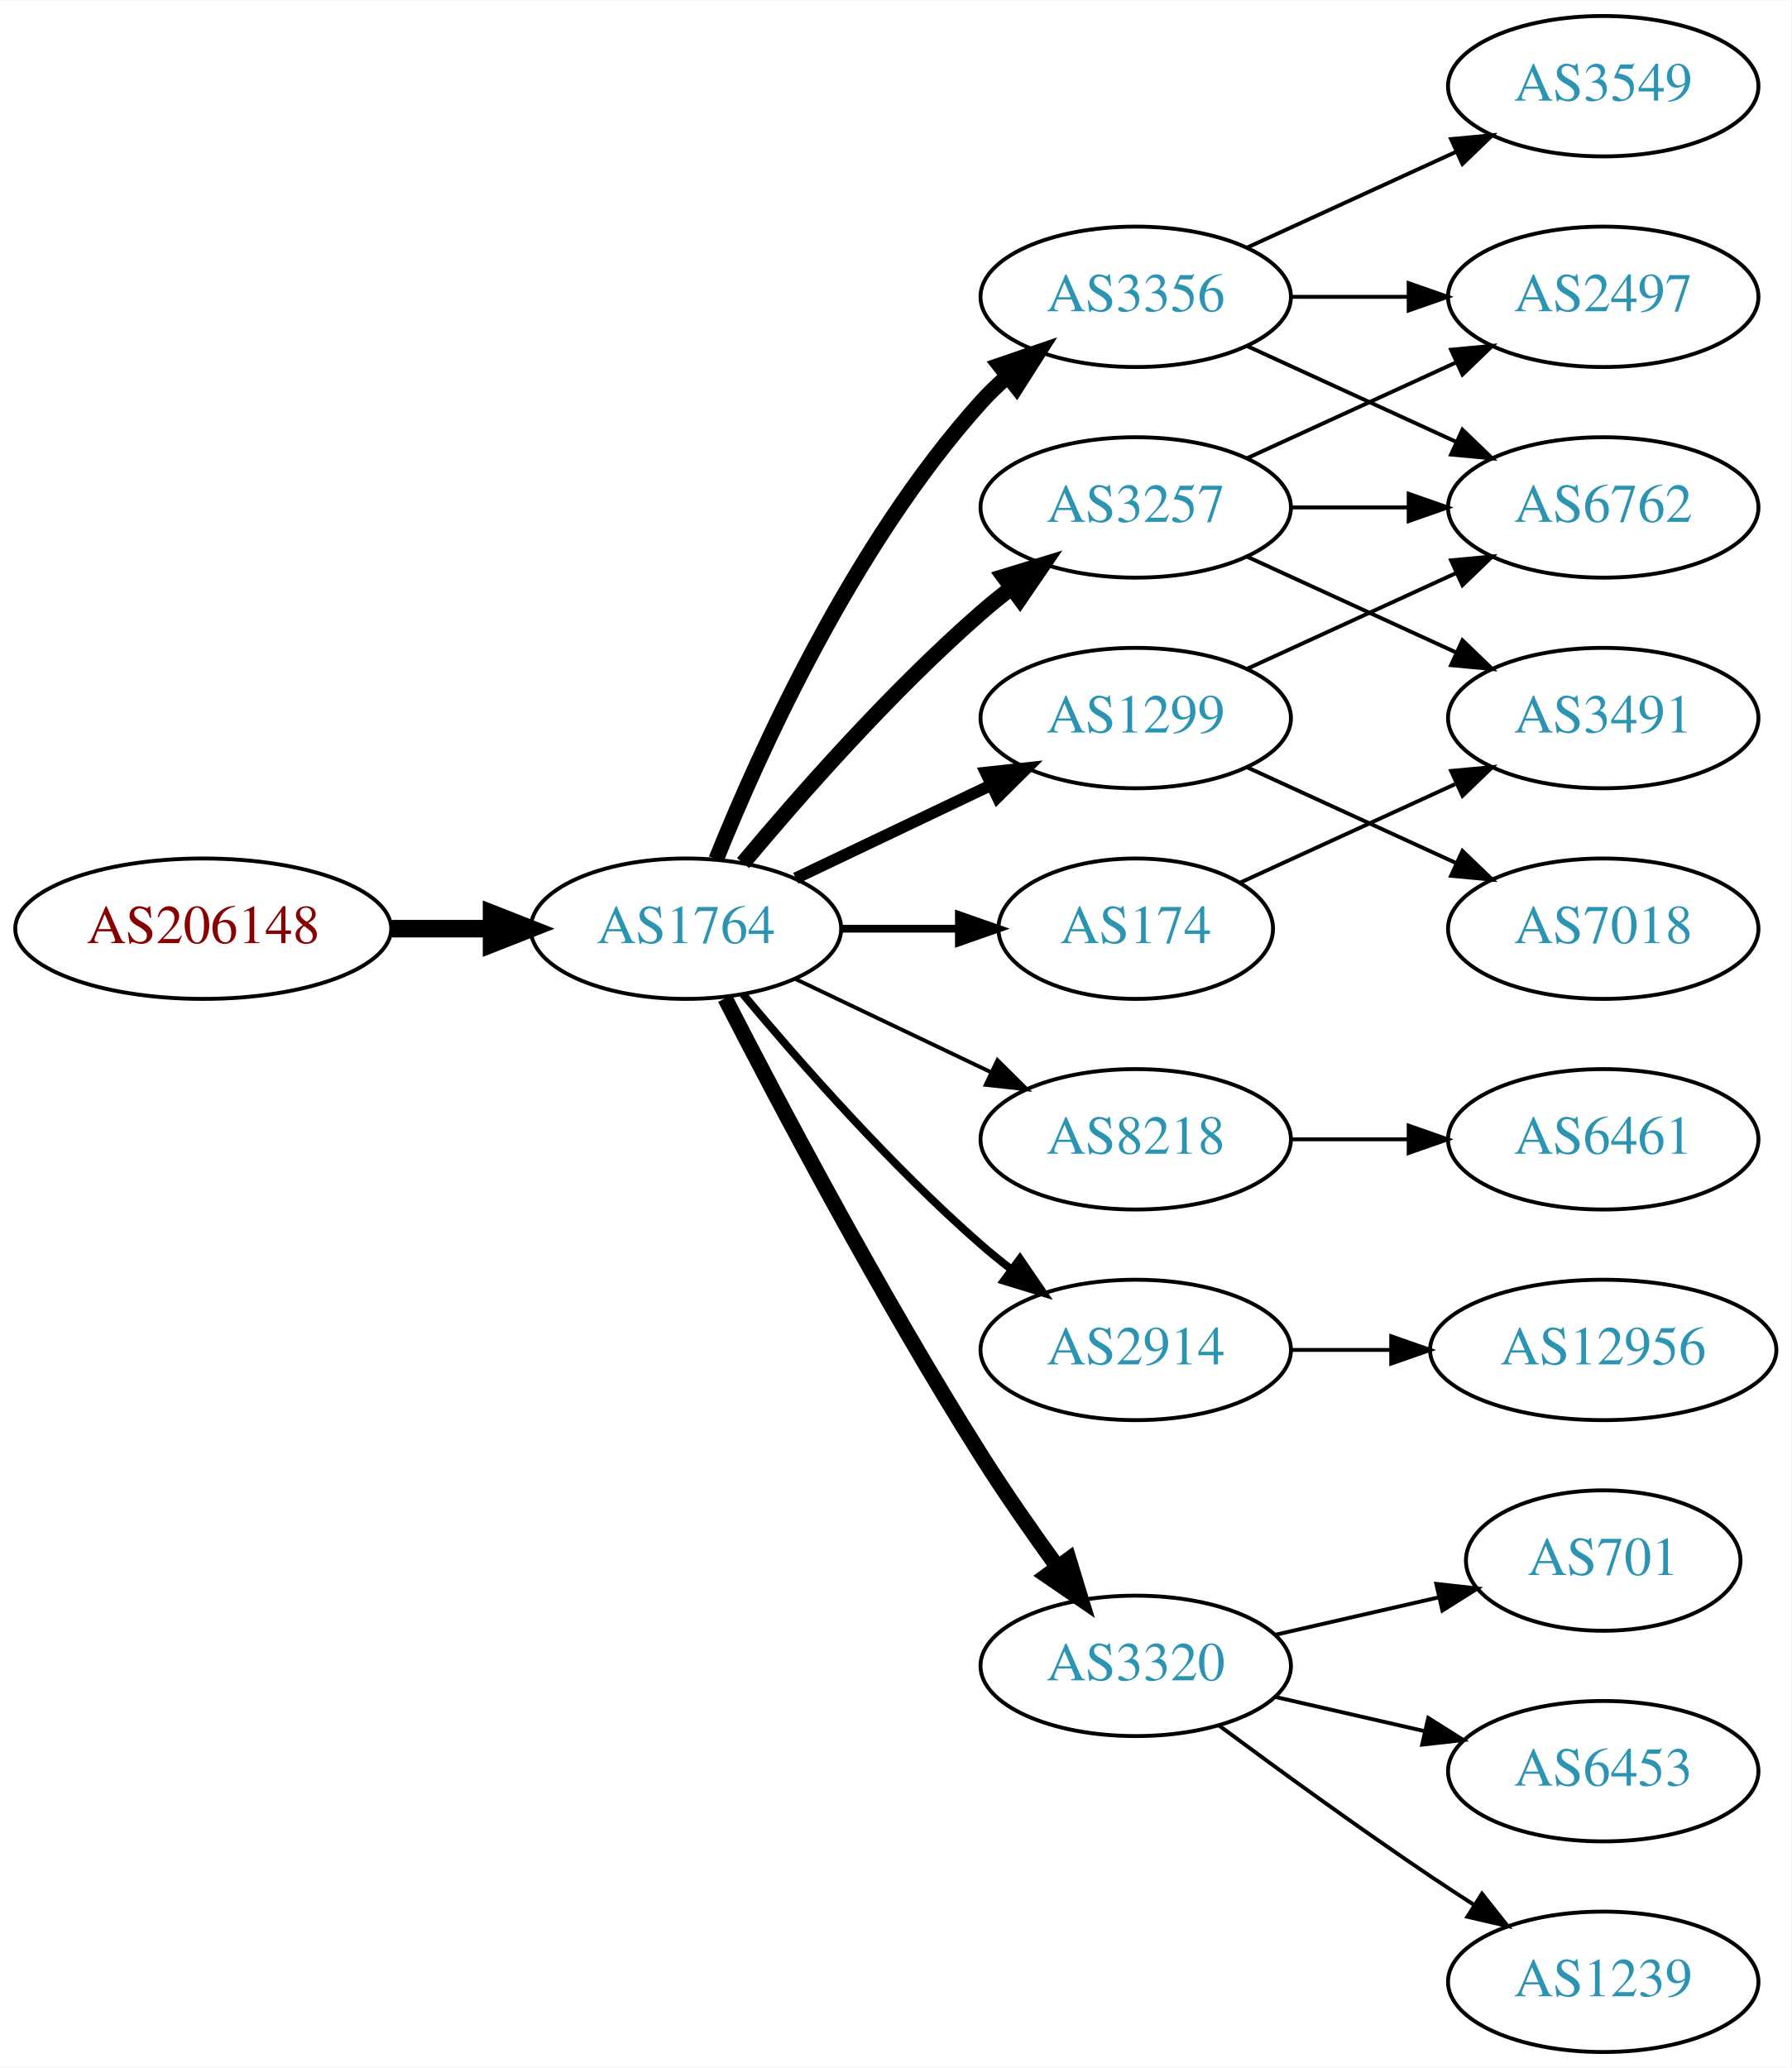
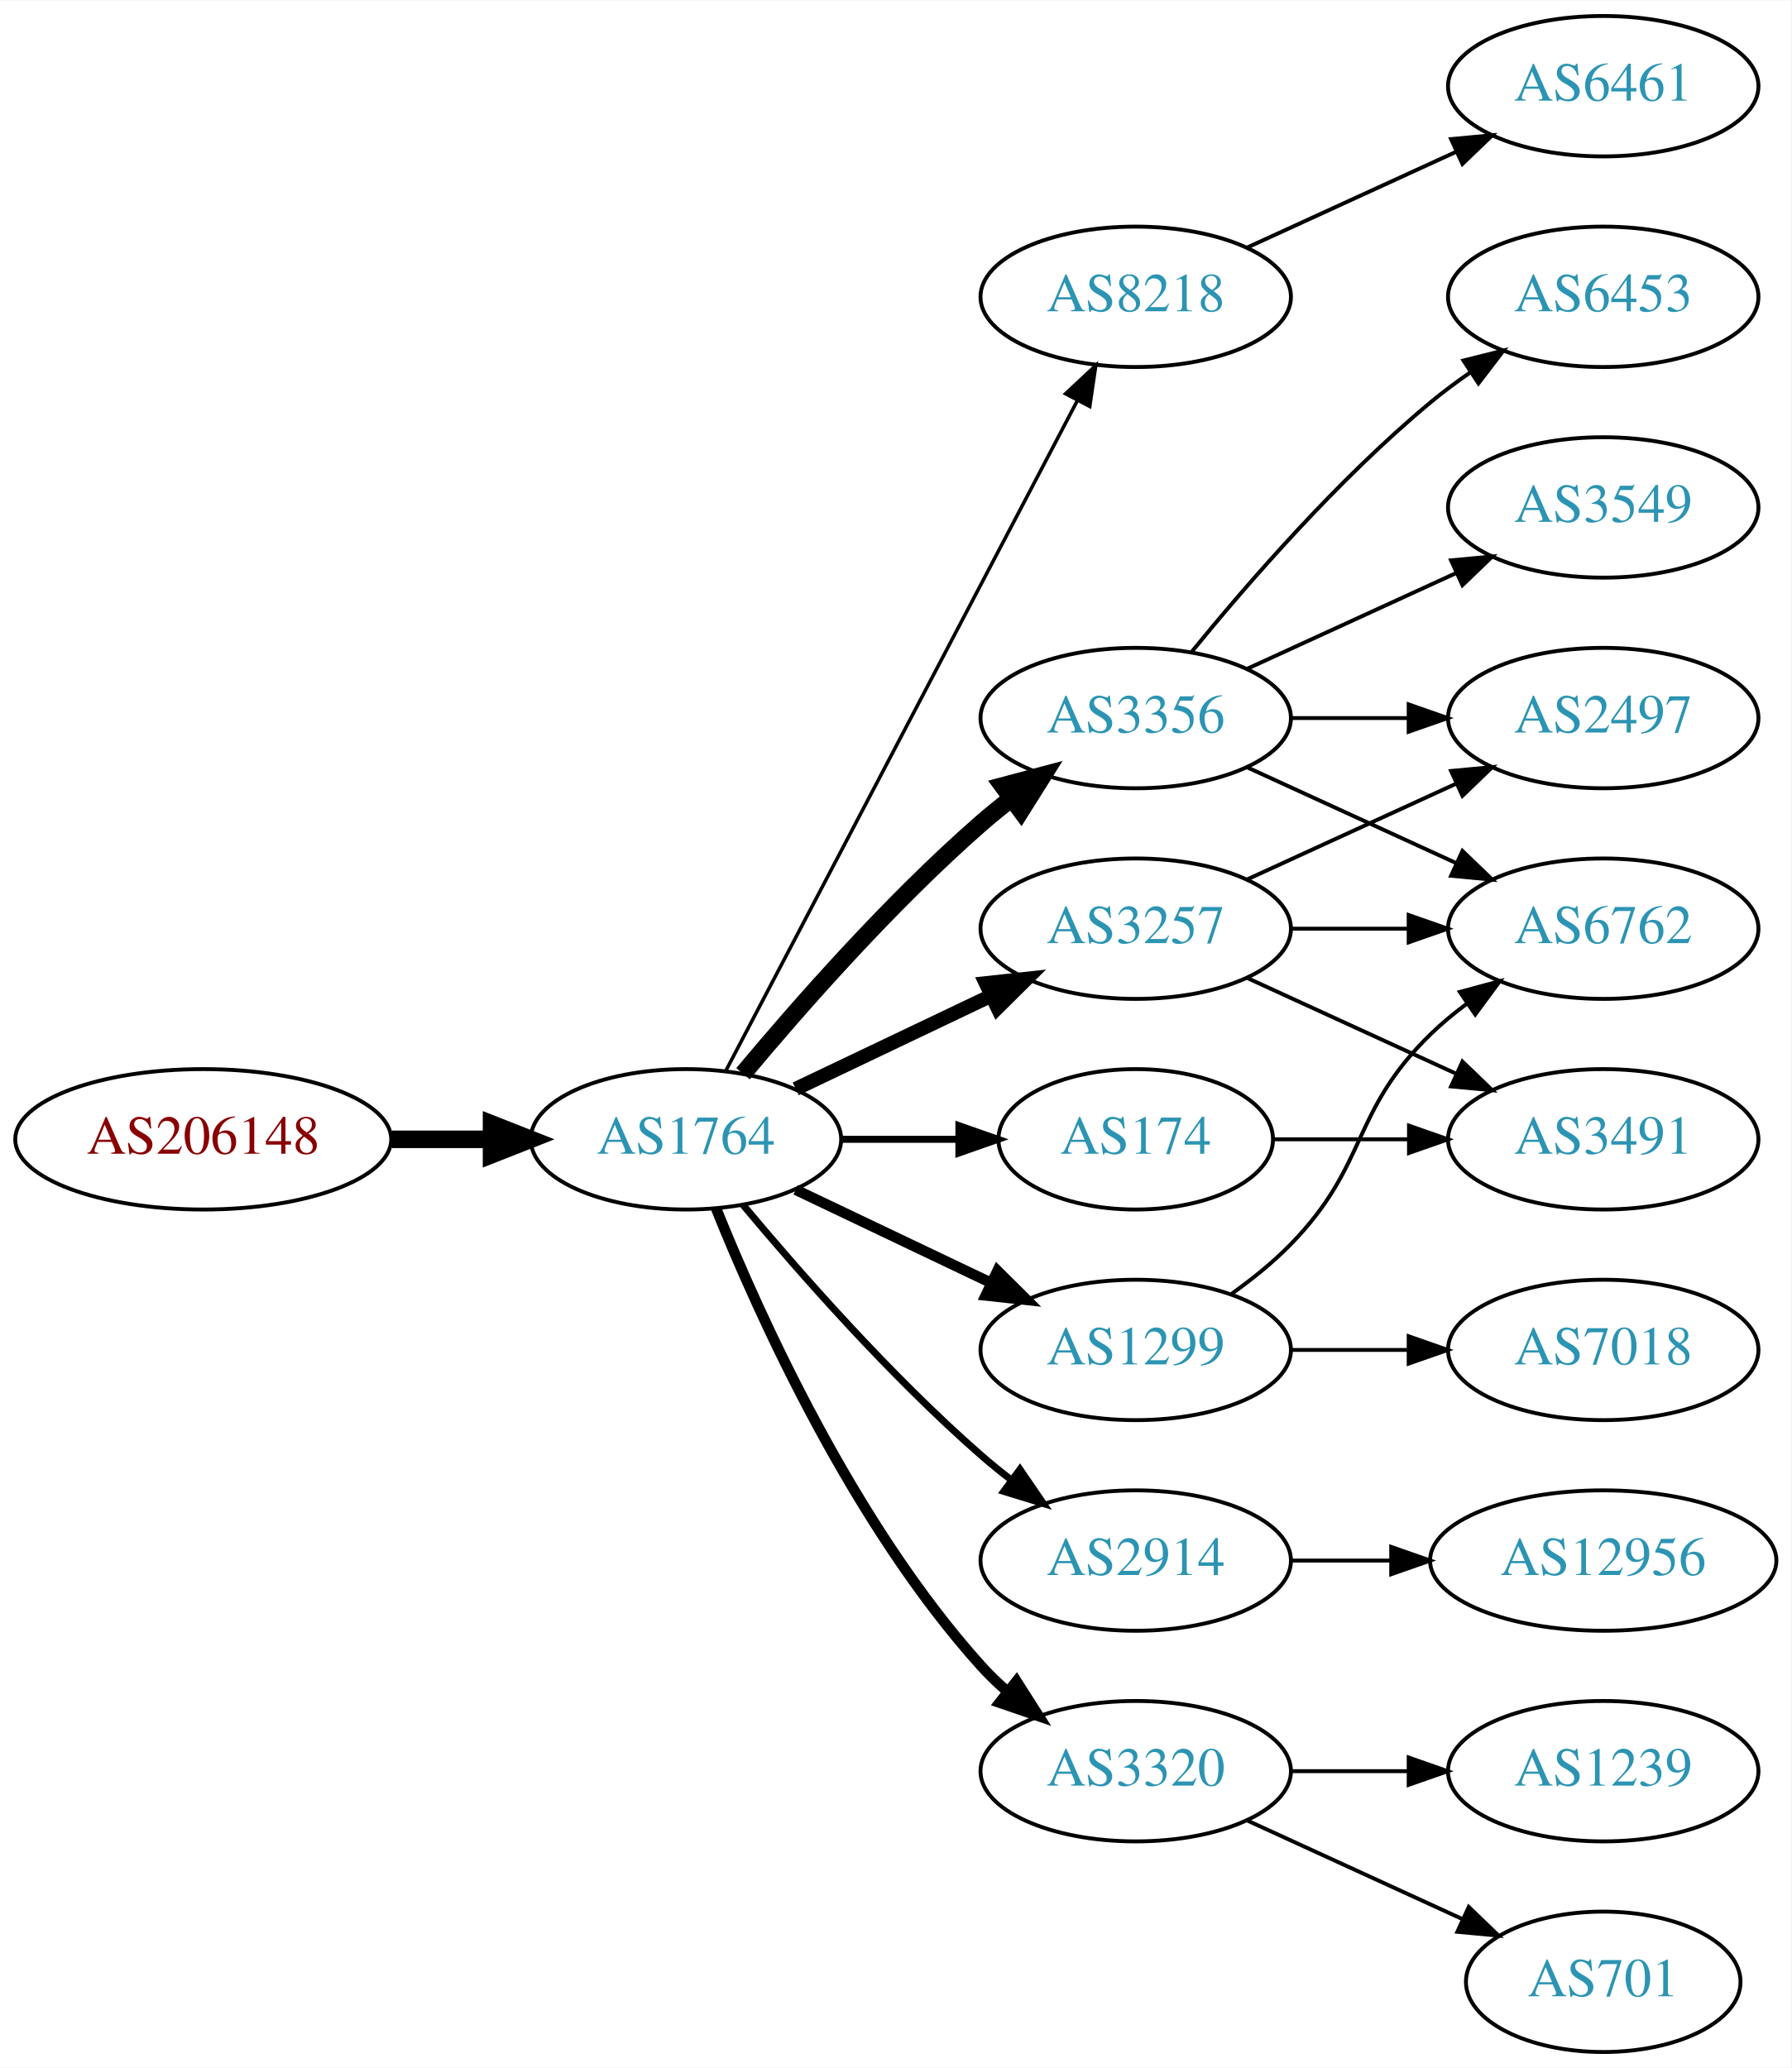
<svg xmlns="http://www.w3.org/2000/svg" xmlns:xlink="http://www.w3.org/1999/xlink" width="459pt" height="530pt" viewBox="0.00 0.00 459.17 530.00">
  <g id="graph0" class="graph" transform="scale(1 1) rotate(0) translate(4 526)">
    <polygon fill="white" stroke="none" points="-4,4 -4,-526 455.17,-526 455.17,4 -4,4" />
    <g id="node1" class="node">
      <g id="a_node1">
        <a xlink:href="/asn/206148" xlink:title="AS206148 ~ Neuhofer Holz GmbH [AT]">
-           <ellipse fill="#ffffff" stroke="black" cx="48.096" cy="-288" rx="48.192" ry="18" />
-           <text text-anchor="middle" x="48.096" y="-284.3" font-family="Times,serif" font-size="14.00" fill="#880000">AS206148</text>
+           <ellipse fill="#ffffff" stroke="black" cx="48.096" cy="-234" rx="48.192" ry="18" />
+           <text text-anchor="middle" x="48.096" y="-230.3" font-family="Times,serif" font-size="14.00" fill="#880000">AS206148</text>
        </a>
      </g>
    </g>
    <g id="node2" class="node">
      <g id="a_node2">
        <a xlink:href="/asn/1764" xlink:title="AS1764 ~ NEXTLAYER-AS [AT]">
-           <ellipse fill="#ffffff" stroke="black" cx="171.838" cy="-288" rx="39.794" ry="18" />
-           <text text-anchor="middle" x="171.838" y="-284.3" font-family="Times,serif" font-size="14.00" fill="#2c94b3">AS1764</text>
+           <ellipse fill="#ffffff" stroke="black" cx="171.838" cy="-234" rx="39.794" ry="18" />
+           <text text-anchor="middle" x="171.838" y="-230.3" font-family="Times,serif" font-size="14.00" fill="#2c94b3">AS1764</text>
        </a>
      </g>
    </g>
    <g id="edge1" class="edge">
-       <path fill="none" stroke="black" stroke-width="4.5" d="M96.513,-288C104.867,-288 113.577,-288 121.969,-288" />
-       <polygon fill="black" stroke="black" stroke-width="4.5" points="122.004,-291.938 132.004,-288 122.004,-284.063 122.004,-291.938" />
+       <path fill="none" stroke="black" stroke-width="4.5" d="M96.513,-234C104.867,-234 113.577,-234 121.969,-234" />
+       <polygon fill="black" stroke="black" stroke-width="4.5" points="122.004,-237.938 132.004,-234 122.004,-230.063 122.004,-237.938" />
    </g>
    <g id="node3" class="node">
      <g id="a_node3">
-         <a xlink:href="/asn/3356" xlink:title="AS3356 ~ Level 3 Parent, LLC [US]">
+         <a xlink:href="/asn/8218" xlink:title="AS8218 ~ legacy Neotelecoms [FR]">
          <ellipse fill="#ffffff" stroke="black" cx="287.131" cy="-450" rx="39.794" ry="18" />
-           <text text-anchor="middle" x="287.131" y="-446.3" font-family="Times,serif" font-size="14.00" fill="#2c94b3">AS3356</text>
+           <text text-anchor="middle" x="287.131" y="-446.3" font-family="Times,serif" font-size="14.00" fill="#2c94b3">AS8218</text>
        </a>
      </g>
    </g>
    <g id="edge2" class="edge">
-       <path fill="none" stroke="black" stroke-width="4" d="M179.586,-305.787C190.637,-333.243 214.69,-386.578 247.484,-423 249.487,-425.224 251.706,-427.363 254.038,-429.397" />
-       <polygon fill="black" stroke="black" stroke-width="4" points="252.236,-432.433 262.257,-435.873 256.569,-426.935 252.236,-432.433" />
+       <path fill="none" stroke="black" stroke-width="0.9" d="M182.109,-251.676C201.951,-289.505 248.628,-378.499 272.115,-423.278" />
+       <polygon fill="black" stroke="black" stroke-width="0.9" points="269.146,-425.152 276.89,-432.383 275.345,-421.901 269.146,-425.152" />
    </g>
    <g id="node4" class="node">
      <g id="a_node4">
-         <a xlink:href="/asn/8218" xlink:title="AS8218 ~ legacy Neotelecoms [FR]">
-           <ellipse fill="#ffffff" stroke="black" cx="287.131" cy="-234" rx="39.794" ry="18" />
-           <text text-anchor="middle" x="287.131" y="-230.3" font-family="Times,serif" font-size="14.00" fill="#2c94b3">AS8218</text>
+         <a xlink:href="/asn/3356" xlink:title="AS3356 ~ Level 3 Parent, LLC [US]">
+           <ellipse fill="#ffffff" stroke="black" cx="287.131" cy="-342" rx="39.794" ry="18" />
+           <text text-anchor="middle" x="287.131" y="-338.3" font-family="Times,serif" font-size="14.00" fill="#2c94b3">AS3356</text>
        </a>
      </g>
    </g>
    <g id="edge3" class="edge">
-       <path fill="none" stroke="black" d="M199.974,-275.066C214.968,-267.919 233.789,-258.948 250.013,-251.215" />
-       <polygon fill="black" stroke="black" points="251.695,-254.291 259.216,-246.829 248.683,-247.972 251.695,-254.291" />
+       <path fill="none" stroke="black" stroke-width="4.5" d="M186.468,-250.817C200.751,-267.929 224.297,-294.745 247.484,-315 249.95,-317.154 252.589,-319.294 255.286,-321.372" />
+       <polygon fill="black" stroke="black" stroke-width="4.5" points="253.052,-324.616 263.44,-327.37 257.718,-318.273 253.052,-324.616" />
    </g>
    <g id="node5" class="node">
      <g id="a_node5">
        <a xlink:href="/asn/3257" xlink:title="AS3257 ~ GTT [DE]">
-           <ellipse fill="#ffffff" stroke="black" cx="287.131" cy="-396" rx="39.794" ry="18" />
-           <text text-anchor="middle" x="287.131" y="-392.3" font-family="Times,serif" font-size="14.00" fill="#2c94b3">AS3257</text>
+           <ellipse fill="#ffffff" stroke="black" cx="287.131" cy="-288" rx="39.794" ry="18" />
+           <text text-anchor="middle" x="287.131" y="-284.3" font-family="Times,serif" font-size="14.00" fill="#2c94b3">AS3257</text>
        </a>
      </g>
    </g>
    <g id="edge4" class="edge">
-       <path fill="none" stroke="black" stroke-width="4" d="M186.468,-304.817C200.751,-321.929 224.297,-348.745 247.484,-369 249.95,-371.154 252.589,-373.294 255.286,-375.372" />
-       <polygon fill="black" stroke="black" stroke-width="4" points="253.311,-378.264 263.44,-381.37 257.459,-372.625 253.311,-378.264" />
+       <path fill="none" stroke="black" stroke-width="3.6" d="M199.974,-246.934C214.968,-254.081 233.789,-263.052 250.013,-270.785" />
+       <polygon fill="black" stroke="black" stroke-width="3.6" points="248.683,-274.028 259.216,-275.171 251.695,-267.709 248.683,-274.028" />
    </g>
    <g id="node6" class="node">
      <g id="a_node6">
        <a xlink:href="/asn/2914" xlink:title="AS2914 ~ NTT America, Inc. [US]">
-           <ellipse fill="#ffffff" stroke="black" cx="287.131" cy="-180" rx="39.794" ry="18" />
-           <text text-anchor="middle" x="287.131" y="-176.3" font-family="Times,serif" font-size="14.00" fill="#2c94b3">AS2914</text>
+           <ellipse fill="#ffffff" stroke="black" cx="287.131" cy="-126" rx="39.794" ry="18" />
+           <text text-anchor="middle" x="287.131" y="-122.3" font-family="Times,serif" font-size="14.00" fill="#2c94b3">AS2914</text>
        </a>
      </g>
    </g>
    <g id="edge5" class="edge">
-       <path fill="none" stroke="black" stroke-width="2" d="M186.468,-271.183C200.751,-254.071 224.297,-227.255 247.484,-207 249.95,-204.846 252.589,-202.706 255.286,-200.628" />
-       <polygon fill="black" stroke="black" stroke-width="2" points="257.459,-203.375 263.44,-194.63 253.311,-197.736 257.459,-203.375" />
+       <path fill="none" stroke="black" stroke-width="1.8" d="M186.468,-217.183C200.751,-200.071 224.297,-173.255 247.484,-153 249.95,-150.846 252.589,-148.706 255.286,-146.628" />
+       <polygon fill="black" stroke="black" stroke-width="1.8" points="257.459,-149.375 263.44,-140.63 253.311,-143.736 257.459,-149.375" />
    </g>
    <g id="node7" class="node">
      <g id="a_node7">
-         <a xlink:href="/asn/1299" xlink:title="AS1299 ~ Telia Carrier [EU]">
-           <ellipse fill="#ffffff" stroke="black" cx="287.131" cy="-342" rx="39.794" ry="18" />
-           <text text-anchor="middle" x="287.131" y="-338.3" font-family="Times,serif" font-size="14.00" fill="#2c94b3">AS1299</text>
+         <a xlink:href="/asn/174" xlink:title="AS174 ~ Cogent Communications [US]">
+           <ellipse fill="#ffffff" stroke="black" cx="287.131" cy="-234" rx="35.194" ry="18" />
+           <text text-anchor="middle" x="287.131" y="-230.3" font-family="Times,serif" font-size="14.00" fill="#2c94b3">AS174</text>
        </a>
      </g>
    </g>
    <g id="edge6" class="edge">
-       <path fill="none" stroke="black" stroke-width="3" d="M199.974,-300.934C214.968,-308.081 233.789,-317.052 250.013,-324.785" />
-       <polygon fill="black" stroke="black" stroke-width="3" points="248.683,-328.028 259.216,-329.171 251.695,-321.709 248.683,-328.028" />
+       <path fill="none" stroke="black" stroke-width="1.8" d="M211.51,-234C221.215,-234 231.706,-234 241.669,-234" />
+       <polygon fill="black" stroke="black" stroke-width="1.8" points="241.805,-237.5 251.805,-234 241.805,-230.5 241.805,-237.5" />
    </g>
    <g id="node8" class="node">
      <g id="a_node8">
-         <a xlink:href="/asn/3320" xlink:title="AS3320 ~ DTAG [DE]">
-           <ellipse fill="#ffffff" stroke="black" cx="287.131" cy="-99" rx="39.794" ry="18" />
-           <text text-anchor="middle" x="287.131" y="-95.3" font-family="Times,serif" font-size="14.00" fill="#2c94b3">AS3320</text>
+         <a xlink:href="/asn/1299" xlink:title="AS1299 ~ Telia Carrier [EU]">
+           <ellipse fill="#ffffff" stroke="black" cx="287.131" cy="-180" rx="39.794" ry="18" />
+           <text text-anchor="middle" x="287.131" y="-176.3" font-family="Times,serif" font-size="14.00" fill="#2c94b3">AS1299</text>
        </a>
      </g>
    </g>
    <g id="edge7" class="edge">
-       <path fill="none" stroke="black" stroke-width="4" d="M181.864,-270.148C195.3,-243.945 221.75,-193.763 247.484,-153 253.547,-143.396 260.667,-133.187 267.133,-124.261" />
-       <polygon fill="black" stroke="black" stroke-width="4" points="269.984,-126.291 273.075,-116.157 264.339,-122.152 269.984,-126.291" />
+       <path fill="none" stroke="black" stroke-width="2.7" d="M199.974,-221.066C214.968,-213.919 233.789,-204.948 250.013,-197.215" />
+       <polygon fill="black" stroke="black" stroke-width="2.7" points="251.695,-200.291 259.216,-192.829 248.683,-193.972 251.695,-200.291" />
    </g>
    <g id="node9" class="node">
      <g id="a_node9">
-         <a xlink:href="/asn/174" xlink:title="AS174 ~ Cogent Communications [US]">
-           <ellipse fill="#ffffff" stroke="black" cx="287.131" cy="-288" rx="35.194" ry="18" />
-           <text text-anchor="middle" x="287.131" y="-284.3" font-family="Times,serif" font-size="14.00" fill="#2c94b3">AS174</text>
+         <a xlink:href="/asn/3320" xlink:title="AS3320 ~ DTAG [DE]">
+           <ellipse fill="#ffffff" stroke="black" cx="287.131" cy="-72" rx="39.794" ry="18" />
+           <text text-anchor="middle" x="287.131" y="-68.3" font-family="Times,serif" font-size="14.00" fill="#2c94b3">AS3320</text>
        </a>
      </g>
    </g>
    <g id="edge8" class="edge">
-       <path fill="none" stroke="black" stroke-width="2" d="M211.51,-288C221.215,-288 231.706,-288 241.669,-288" />
-       <polygon fill="black" stroke="black" stroke-width="2" points="241.805,-291.5 251.805,-288 241.805,-284.5 241.805,-291.5" />
+       <path fill="none" stroke="black" stroke-width="2.7" d="M179.586,-216.213C190.637,-188.757 214.69,-135.422 247.484,-99 249.487,-96.776 251.706,-94.637 254.038,-92.603" />
+       <polygon fill="black" stroke="black" stroke-width="2.7" points="256.569,-95.065 262.257,-86.127 252.236,-89.567 256.569,-95.065" />
    </g>
    <g id="node10" class="node">
      <g id="a_node10">
-         <a xlink:href="/asn/2497" xlink:title="AS2497 ~ Internet Initiative Japan Inc. [JP]">
-           <ellipse fill="#ffffff" stroke="black" cx="406.973" cy="-450" rx="39.794" ry="18" />
-           <text text-anchor="middle" x="406.973" y="-446.3" font-family="Times,serif" font-size="14.00" fill="#2c94b3">AS2497</text>
+         <a xlink:href="/asn/6461" xlink:title="AS6461 ~ Zayo Bandwidth [US]">
+           <ellipse fill="#ffffff" stroke="black" cx="406.973" cy="-504" rx="39.794" ry="18" />
+           <text text-anchor="middle" x="406.973" y="-500.3" font-family="Times,serif" font-size="14.00" fill="#2c94b3">AS6461</text>
        </a>
      </g>
    </g>
    <g id="edge9" class="edge">
-       <path fill="none" stroke="black" d="M327.044,-450C336.597,-450 346.947,-450 356.909,-450" />
-       <polygon fill="black" stroke="black" points="357.102,-453.5 367.102,-450 357.102,-446.5 357.102,-453.5" />
+       <path fill="none" stroke="black" d="M315.76,-462.661C331.717,-469.973 351.987,-479.261 369.27,-487.181" />
+       <polygon fill="black" stroke="black" points="367.969,-490.435 378.518,-491.419 370.885,-484.071 367.969,-490.435" />
    </g>
    <g id="node11" class="node">
      <g id="a_node11">
-         <a xlink:href="/asn/3549" xlink:title="AS3549 ~ Level 3 Parent, LLC [US]">
-           <ellipse fill="#ffffff" stroke="black" cx="406.973" cy="-504" rx="39.794" ry="18" />
-           <text text-anchor="middle" x="406.973" y="-500.3" font-family="Times,serif" font-size="14.00" fill="#2c94b3">AS3549</text>
+         <a xlink:href="/asn/6453" xlink:title="AS6453 ~ TATA COMMUNICATIONS (AMERICA) INC [US]">
+           <ellipse fill="#ffffff" stroke="black" cx="406.973" cy="-450" rx="39.794" ry="18" />
+           <text text-anchor="middle" x="406.973" y="-446.3" font-family="Times,serif" font-size="14.00" fill="#2c94b3">AS6453</text>
        </a>
      </g>
    </g>
    <g id="edge10" class="edge">
-       <path fill="none" stroke="black" d="M315.76,-462.661C331.717,-469.973 351.987,-479.261 369.27,-487.181" />
-       <polygon fill="black" stroke="black" points="367.969,-490.435 378.518,-491.419 370.885,-484.071 367.969,-490.435" />
+       <path fill="none" stroke="black" d="M301.55,-359.065C315.665,-376.375 339.079,-403.345 362.777,-423 365.994,-425.668 369.494,-428.27 373.065,-430.741" />
+       <polygon fill="black" stroke="black" points="371.143,-433.666 381.421,-436.236 374.988,-427.817 371.143,-433.666" />
    </g>
    <g id="node12" class="node">
      <g id="a_node12">
-         <a xlink:href="/asn/6762" xlink:title="AS6762 ~ TELECOM ITALIA SPARKLE S.p.A. [IT]">
-           <ellipse fill="#ffffff" stroke="black" cx="406.973" cy="-396" rx="39.794" ry="18" />
-           <text text-anchor="middle" x="406.973" y="-392.3" font-family="Times,serif" font-size="14.00" fill="#2c94b3">AS6762</text>
+         <a xlink:href="/asn/2497" xlink:title="AS2497 ~ Internet Initiative Japan Inc. [JP]">
+           <ellipse fill="#ffffff" stroke="black" cx="406.973" cy="-342" rx="39.794" ry="18" />
+           <text text-anchor="middle" x="406.973" y="-338.3" font-family="Times,serif" font-size="14.00" fill="#2c94b3">AS2497</text>
        </a>
      </g>
    </g>
    <g id="edge11" class="edge">
-       <path fill="none" stroke="black" d="M315.76,-437.339C331.717,-430.027 351.987,-420.739 369.27,-412.819" />
-       <polygon fill="black" stroke="black" points="370.885,-415.929 378.518,-408.581 367.969,-409.565 370.885,-415.929" />
+       <path fill="none" stroke="black" d="M327.044,-342C336.597,-342 346.947,-342 356.909,-342" />
+       <polygon fill="black" stroke="black" points="357.102,-345.5 367.102,-342 357.102,-338.5 357.102,-345.5" />
    </g>
    <g id="node13" class="node">
      <g id="a_node13">
-         <a xlink:href="/asn/6461" xlink:title="AS6461 ~ ZAYO-6461 [US]">
-           <ellipse fill="#ffffff" stroke="black" cx="406.973" cy="-234" rx="39.794" ry="18" />
-           <text text-anchor="middle" x="406.973" y="-230.3" font-family="Times,serif" font-size="14.00" fill="#2c94b3">AS6461</text>
+         <a xlink:href="/asn/6762" xlink:title="AS6762 ~ TELECOM ITALIA SPARKLE S.p.A. [IT]">
+           <ellipse fill="#ffffff" stroke="black" cx="406.973" cy="-288" rx="39.794" ry="18" />
+           <text text-anchor="middle" x="406.973" y="-284.3" font-family="Times,serif" font-size="14.00" fill="#2c94b3">AS6762</text>
        </a>
      </g>
    </g>
    <g id="edge12" class="edge">
-       <path fill="none" stroke="black" d="M327.044,-234C336.597,-234 346.947,-234 356.909,-234" />
-       <polygon fill="black" stroke="black" points="357.102,-237.5 367.102,-234 357.102,-230.5 357.102,-237.5" />
-     </g>
-     <g id="edge14" class="edge">
-       <path fill="none" stroke="black" d="M315.76,-408.661C331.717,-415.973 351.987,-425.261 369.27,-433.181" />
-       <polygon fill="black" stroke="black" points="367.969,-436.435 378.518,-437.419 370.885,-430.071 367.969,-436.435" />
-     </g>
-     <g id="edge13" class="edge">
-       <path fill="none" stroke="black" d="M327.044,-396C336.597,-396 346.947,-396 356.909,-396" />
-       <polygon fill="black" stroke="black" points="357.102,-399.5 367.102,-396 357.102,-392.5 357.102,-399.5" />
+       <path fill="none" stroke="black" d="M315.76,-329.339C331.717,-322.027 351.987,-312.739 369.27,-304.819" />
+       <polygon fill="black" stroke="black" points="370.885,-307.929 378.518,-300.581 367.969,-301.565 370.885,-307.929" />
    </g>
    <g id="node14" class="node">
      <g id="a_node14">
-         <a xlink:href="/asn/3491" xlink:title="AS3491 ~ PCCW Global, Inc. [US]">
-           <ellipse fill="#ffffff" stroke="black" cx="406.973" cy="-342" rx="39.794" ry="18" />
-           <text text-anchor="middle" x="406.973" y="-338.3" font-family="Times,serif" font-size="14.00" fill="#2c94b3">AS3491</text>
-         </a>
-       </g>
-     </g>
-     <g id="edge15" class="edge">
-       <path fill="none" stroke="black" d="M315.76,-383.339C331.717,-376.027 351.987,-366.739 369.27,-358.819" />
-       <polygon fill="black" stroke="black" points="370.885,-361.929 378.518,-354.581 367.969,-355.565 370.885,-361.929" />
-     </g>
-     <g id="node19" class="node">
-       <g id="a_node19">
-         <a xlink:href="/asn/12956" xlink:title="AS12956 ~ TELXIUS [ES]">
-           <ellipse fill="#ffffff" stroke="black" cx="406.973" cy="-180" rx="44.393" ry="18" />
-           <text text-anchor="middle" x="406.973" y="-176.3" font-family="Times,serif" font-size="14.00" fill="#2c94b3">AS12956</text>
-         </a>
-       </g>
-     </g>
-     <g id="edge22" class="edge">
-       <path fill="none" stroke="black" d="M327.044,-180C335.146,-180 343.821,-180 352.348,-180" />
-       <polygon fill="black" stroke="black" points="352.625,-183.5 362.625,-180 352.625,-176.5 352.625,-183.5" />
-     </g>
-     <g id="edge17" class="edge">
+         <a xlink:href="/asn/3549" xlink:title="AS3549 ~ Level 3 Parent, LLC [US]">
+           <ellipse fill="#ffffff" stroke="black" cx="406.973" cy="-396" rx="39.794" ry="18" />
+           <text text-anchor="middle" x="406.973" y="-392.3" font-family="Times,serif" font-size="14.00" fill="#2c94b3">AS3549</text>
+         </a>
+       </g>
+     </g>
+     <g id="edge13" class="edge">
      <path fill="none" stroke="black" d="M315.76,-354.661C331.717,-361.973 351.987,-371.261 369.27,-379.181" />
      <polygon fill="black" stroke="black" points="367.969,-382.435 378.518,-383.419 370.885,-376.071 367.969,-382.435" />
    </g>
+     <g id="edge19" class="edge">
+       <path fill="none" stroke="black" d="M315.76,-300.661C331.717,-307.973 351.987,-317.261 369.27,-325.181" />
+       <polygon fill="black" stroke="black" points="367.969,-328.435 378.518,-329.419 370.885,-322.071 367.969,-328.435" />
+     </g>
+     <g id="edge18" class="edge">
+       <path fill="none" stroke="black" d="M327.044,-288C336.597,-288 346.947,-288 356.909,-288" />
+       <polygon fill="black" stroke="black" points="357.102,-291.5 367.102,-288 357.102,-284.5 357.102,-291.5" />
+     </g>
+     <g id="node17" class="node">
+       <g id="a_node17">
+         <a xlink:href="/asn/3491" xlink:title="AS3491 ~ PCCW Global, Inc. [US]">
+           <ellipse fill="#ffffff" stroke="black" cx="406.973" cy="-234" rx="39.794" ry="18" />
+           <text text-anchor="middle" x="406.973" y="-230.3" font-family="Times,serif" font-size="14.00" fill="#2c94b3">AS3491</text>
+         </a>
+       </g>
+     </g>
+     <g id="edge17" class="edge">
+       <path fill="none" stroke="black" d="M315.76,-275.339C331.717,-268.027 351.987,-258.739 369.27,-250.819" />
+       <polygon fill="black" stroke="black" points="370.885,-253.929 378.518,-246.581 367.969,-247.565 370.885,-253.929" />
+     </g>
    <g id="node15" class="node">
      <g id="a_node15">
-         <a xlink:href="/asn/7018" xlink:title="AS7018 ~ AT&amp;T Services, Inc. [US]">
-           <ellipse fill="#ffffff" stroke="black" cx="406.973" cy="-288" rx="39.794" ry="18" />
-           <text text-anchor="middle" x="406.973" y="-284.3" font-family="Times,serif" font-size="14.00" fill="#2c94b3">AS7018</text>
-         </a>
-       </g>
-     </g>
-     <g id="edge16" class="edge">
-       <path fill="none" stroke="black" d="M315.76,-329.339C331.717,-322.027 351.987,-312.739 369.27,-304.819" />
-       <polygon fill="black" stroke="black" points="370.885,-307.929 378.518,-300.581 367.969,-301.565 370.885,-307.929" />
+         <a xlink:href="/asn/12956" xlink:title="AS12956 ~ TELXIUS [ES]">
+           <ellipse fill="#ffffff" stroke="black" cx="406.973" cy="-126" rx="44.393" ry="18" />
+           <text text-anchor="middle" x="406.973" y="-122.3" font-family="Times,serif" font-size="14.00" fill="#2c94b3">AS12956</text>
+         </a>
+       </g>
+     </g>
+     <g id="edge14" class="edge">
+       <path fill="none" stroke="black" d="M327.044,-126C335.146,-126 343.821,-126 352.348,-126" />
+       <polygon fill="black" stroke="black" points="352.625,-129.5 362.625,-126 352.625,-122.5 352.625,-129.5" />
+     </g>
+     <g id="edge22" class="edge">
+       <path fill="none" stroke="black" d="M322.533,-234C333.357,-234 345.524,-234 357.151,-234" />
+       <polygon fill="black" stroke="black" points="357.182,-237.5 367.182,-234 357.182,-230.5 357.182,-237.5" />
+     </g>
+     <g id="edge15" class="edge">
+       <path fill="none" stroke="black" d="M311.725,-194.389C316.981,-198.148 322.313,-202.437 326.777,-207 346.95,-227.617 342.084,-240.906 362.777,-261 365.623,-263.763 368.796,-266.386 372.096,-268.834" />
+       <polygon fill="black" stroke="black" points="370.213,-271.786 380.444,-274.538 374.162,-266.006 370.213,-271.786" />
    </g>
    <g id="node16" class="node">
      <g id="a_node16">
-         <a xlink:href="/asn/701" xlink:title="AS701 ~ UUNET [US]">
-           <ellipse fill="#ffffff" stroke="black" cx="406.973" cy="-126" rx="35.194" ry="18" />
-           <text text-anchor="middle" x="406.973" y="-122.3" font-family="Times,serif" font-size="14.00" fill="#2c94b3">AS701</text>
-         </a>
-       </g>
-     </g>
-     <g id="edge18" class="edge">
-       <path fill="none" stroke="black" d="M322.85,-106.955C335.943,-109.955 350.965,-113.396 364.606,-116.522" />
-       <polygon fill="black" stroke="black" points="364.184,-120.016 374.713,-118.838 365.747,-113.193 364.184,-120.016" />
-     </g>
-     <g id="node17" class="node">
-       <g id="a_node17">
-         <a xlink:href="/asn/6453" xlink:title="AS6453 ~ TATA COMMUNICATIONS (AMERICA) INC [US]">
-           <ellipse fill="#ffffff" stroke="black" cx="406.973" cy="-72" rx="39.794" ry="18" />
-           <text text-anchor="middle" x="406.973" y="-68.3" font-family="Times,serif" font-size="14.00" fill="#2c94b3">AS6453</text>
-         </a>
-       </g>
-     </g>
-     <g id="edge19" class="edge">
-       <path fill="none" stroke="black" d="M322.85,-91.045C334.85,-88.296 348.471,-85.175 361.164,-82.267" />
-       <polygon fill="black" stroke="black" points="362.129,-85.636 371.095,-79.991 360.566,-78.813 362.129,-85.636" />
+         <a xlink:href="/asn/7018" xlink:title="AS7018 ~ AT&amp;T Services, Inc. [US]">
+           <ellipse fill="#ffffff" stroke="black" cx="406.973" cy="-180" rx="39.794" ry="18" />
+           <text text-anchor="middle" x="406.973" y="-176.3" font-family="Times,serif" font-size="14.00" fill="#2c94b3">AS7018</text>
+         </a>
+       </g>
+     </g>
+     <g id="edge16" class="edge">
+       <path fill="none" stroke="black" d="M327.044,-180C336.597,-180 346.947,-180 356.909,-180" />
+       <polygon fill="black" stroke="black" points="357.102,-183.5 367.102,-180 357.102,-176.5 357.102,-183.5" />
    </g>
    <g id="node18" class="node">
      <g id="a_node18">
        <a xlink:href="/asn/1239" xlink:title="AS1239 ~ Sprint [US]">
-           <ellipse fill="#ffffff" stroke="black" cx="406.973" cy="-18" rx="39.794" ry="18" />
-           <text text-anchor="middle" x="406.973" y="-14.3" font-family="Times,serif" font-size="14.00" fill="#2c94b3">AS1239</text>
+           <ellipse fill="#ffffff" stroke="black" cx="406.973" cy="-72" rx="39.794" ry="18" />
+           <text text-anchor="middle" x="406.973" y="-68.3" font-family="Times,serif" font-size="14.00" fill="#2c94b3">AS1239</text>
        </a>
      </g>
    </g>
    <g id="edge20" class="edge">
-       <path fill="none" stroke="black" d="M308.461,-83.723C323.324,-72.696 344.068,-57.593 362.777,-45 366.326,-42.611 370.077,-40.161 373.825,-37.758" />
-       <polygon fill="black" stroke="black" points="375.893,-40.591 382.474,-32.288 372.151,-34.675 375.893,-40.591" />
+       <path fill="none" stroke="black" d="M327.044,-72C336.597,-72 346.947,-72 356.909,-72" />
+       <polygon fill="black" stroke="black" points="357.102,-75.5 367.102,-72 357.102,-68.5 357.102,-75.5" />
+     </g>
+     <g id="node19" class="node">
+       <g id="a_node19">
+         <a xlink:href="/asn/701" xlink:title="AS701 ~ UUNET [US]">
+           <ellipse fill="#ffffff" stroke="black" cx="406.973" cy="-18" rx="35.194" ry="18" />
+           <text text-anchor="middle" x="406.973" y="-14.3" font-family="Times,serif" font-size="14.00" fill="#2c94b3">AS701</text>
+         </a>
+       </g>
    </g>
    <g id="edge21" class="edge">
-       <path fill="none" stroke="black" d="M313.992,-299.851C330.113,-307.238 351.115,-316.862 368.98,-325.048" />
-       <polygon fill="black" stroke="black" points="367.983,-328.441 378.532,-329.425 370.899,-322.077 367.983,-328.441" />
+       <path fill="none" stroke="black" d="M315.76,-59.339C332.176,-51.817 353.158,-42.202 370.754,-34.139" />
+       <polygon fill="black" stroke="black" points="372.499,-37.189 380.132,-29.842 369.583,-30.826 372.499,-37.189" />
    </g>
  </g>
</svg>
